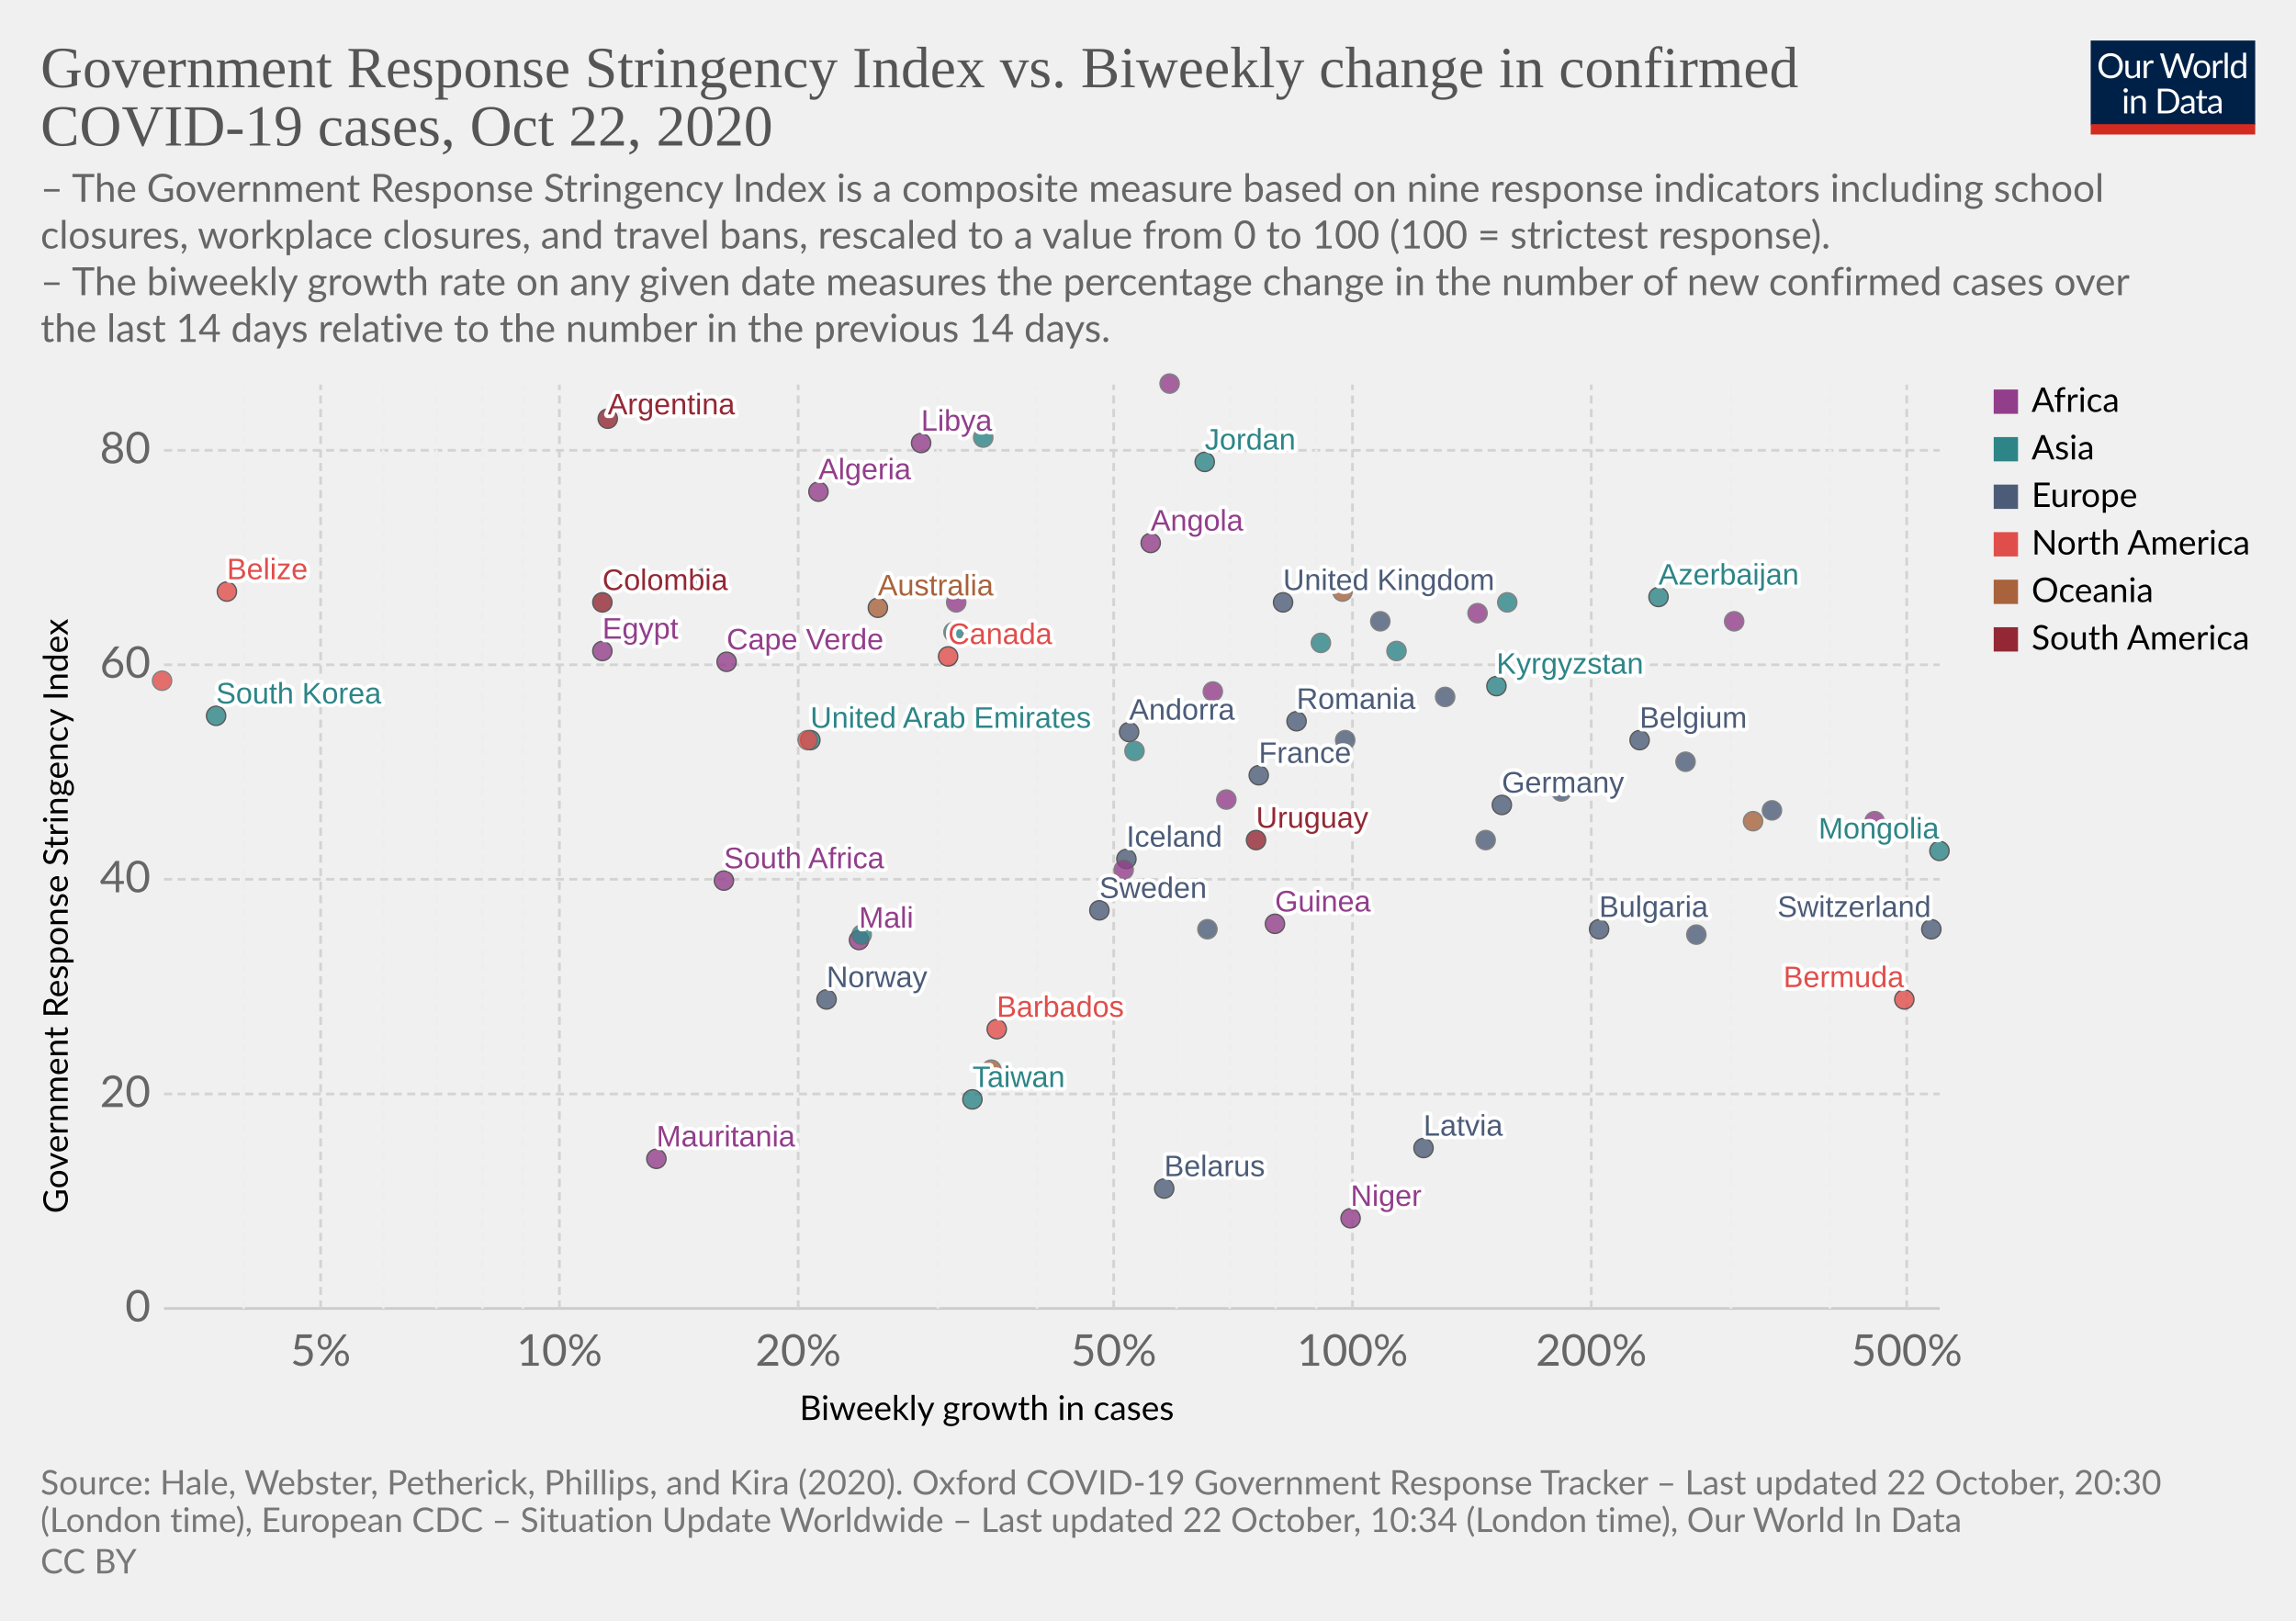
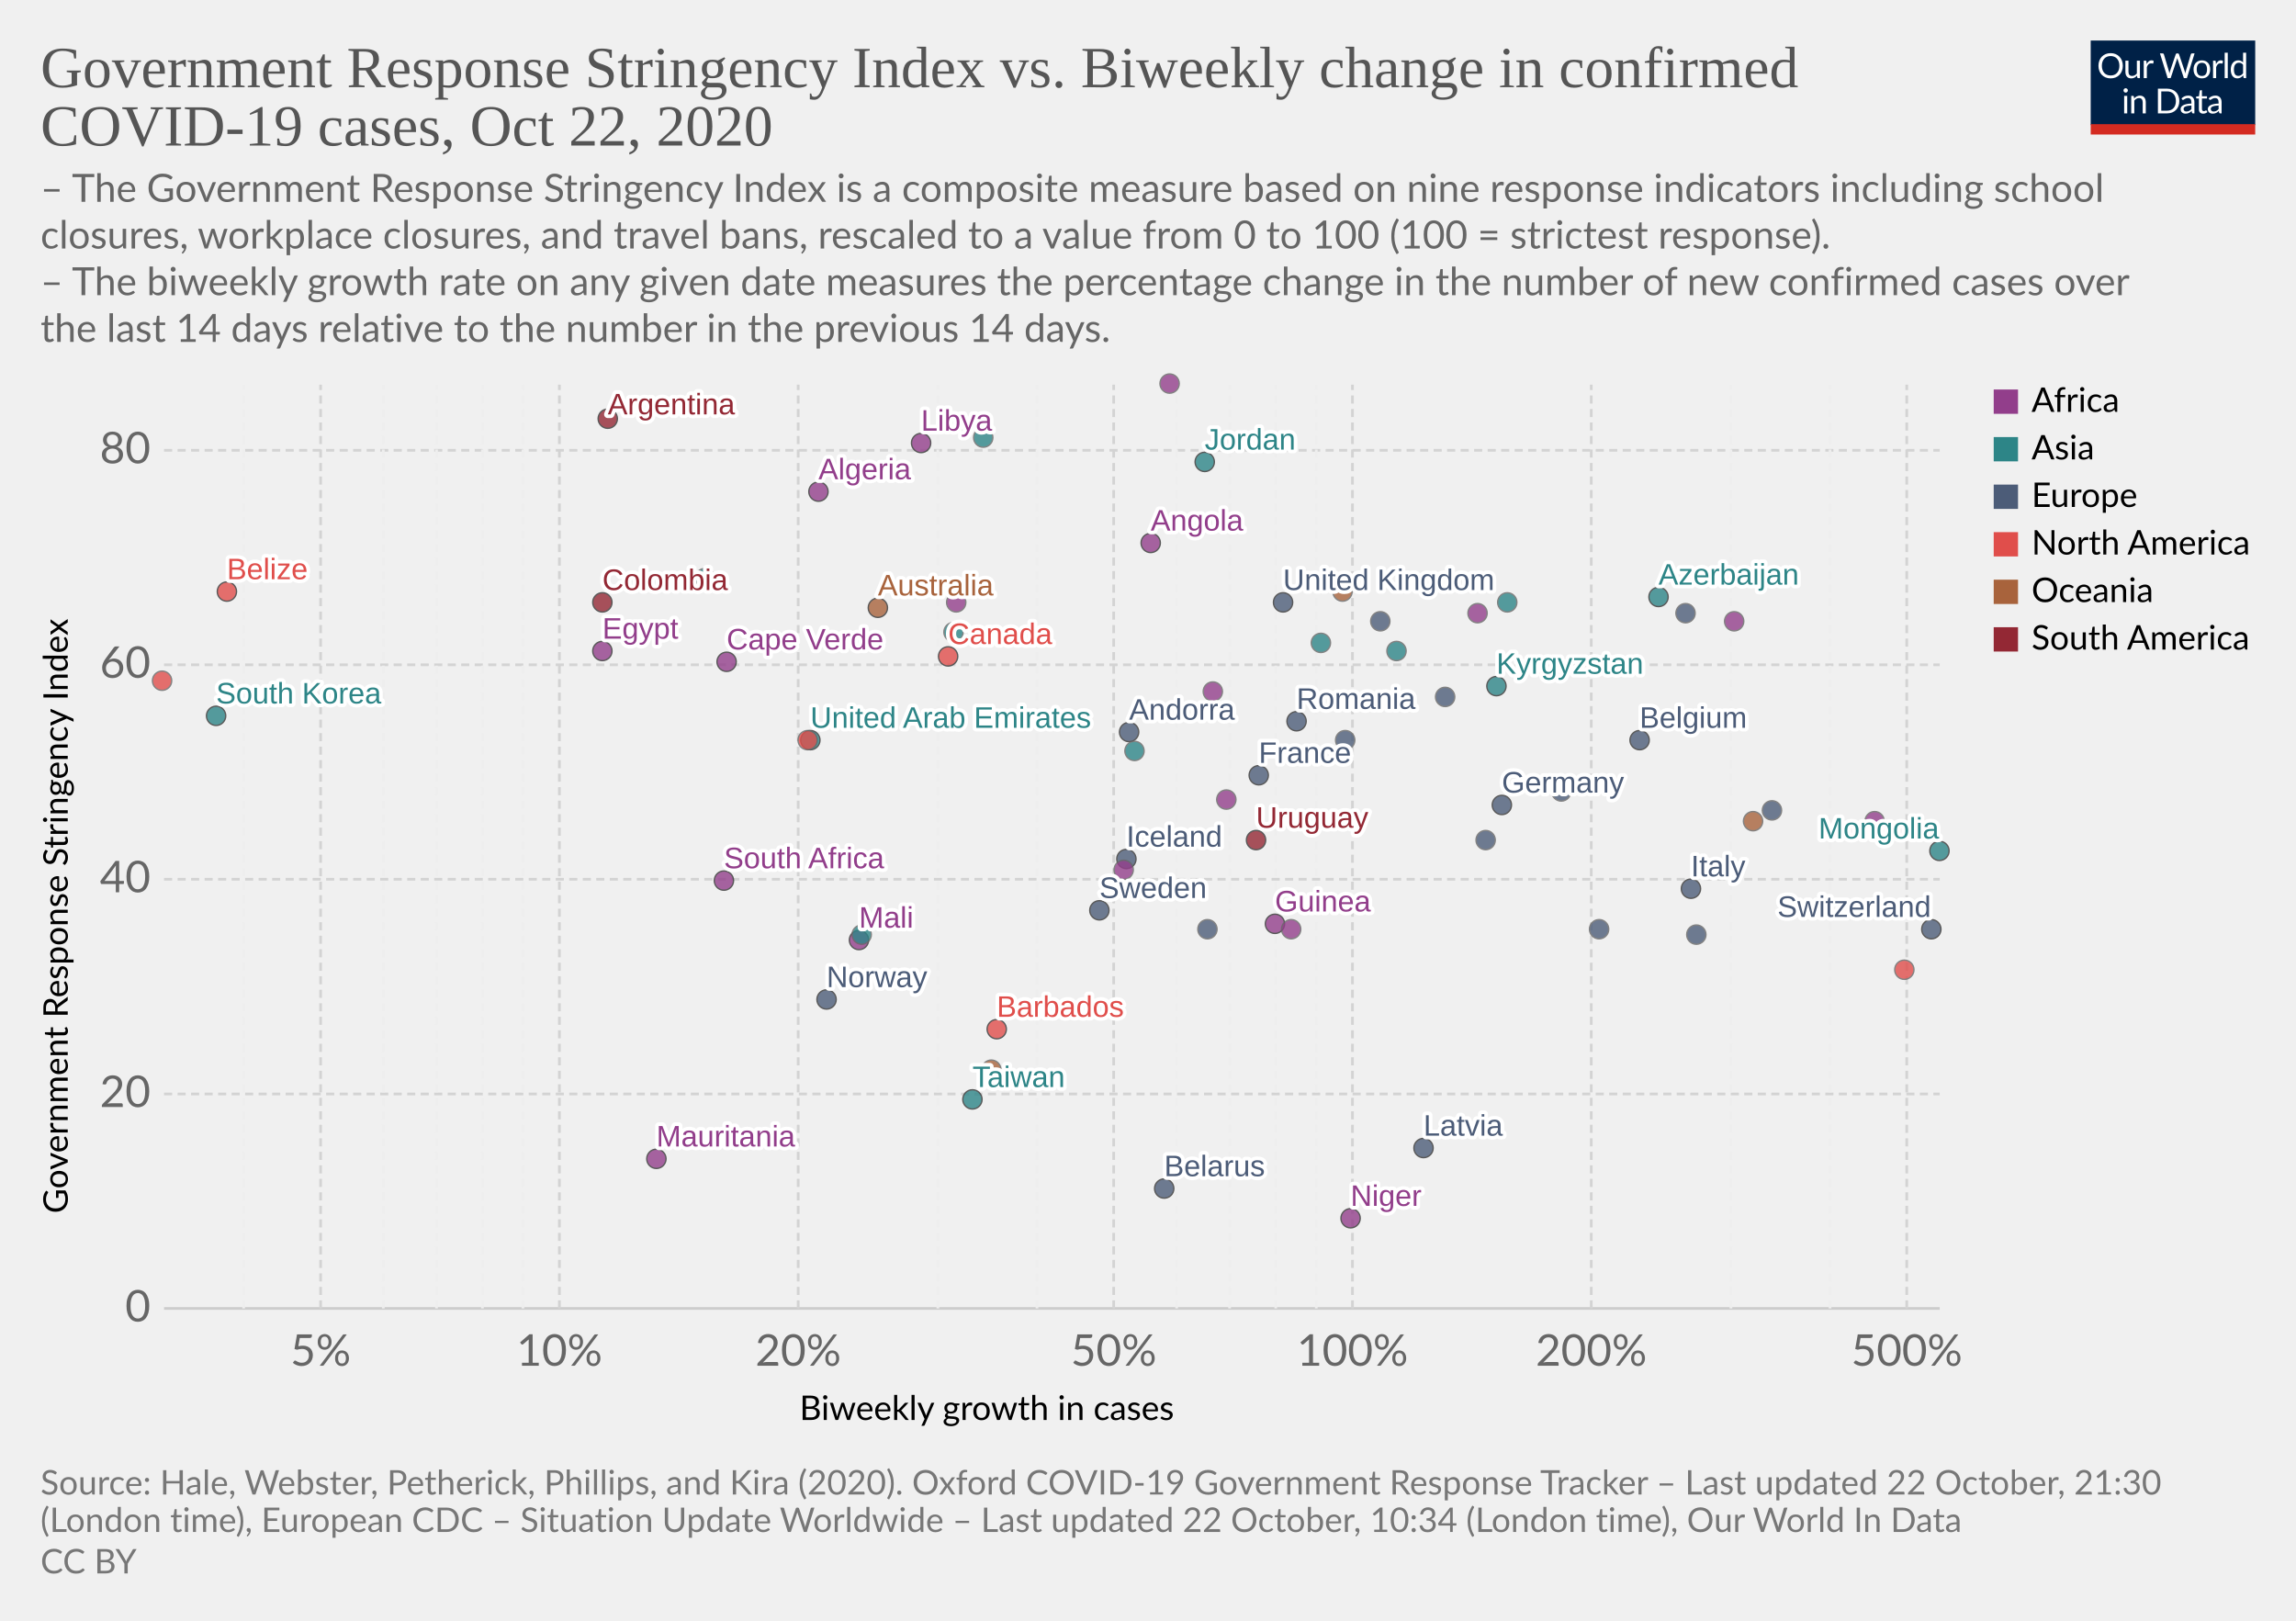
<svg xmlns="http://www.w3.org/2000/svg" version="1.1" style="background-color:#fff;-webkit-font-smoothing:antialiased" width="850" height="600" viewBox="0 0 850 600" font-family="Lato,'Helvetica Neue',Helvetica,Arial,sans-serif" font-size="18" text-rendering="optimizeLegibility">
  <g class="HeaderView">
    <g transform="matrix(.29 0 0 .29 774 15)">
      <svg width="210" height="120" viewBox="0 0 210 120" fill="none">
        <g clip-path="url(#clip0)">
          <path d="M0 0h210v107.89H0V0z" fill="#002147" />
          <path d="M40.98 32.25c0 2.36-.38 4.53-1.12 6.51a14.26 14.26 0 01-8.1 8.4c-1.9.78-4.02 1.17-6.34 1.17a16.6 16.6 0 01-6.33-1.17 14.31 14.31 0 01-8.08-8.4 18.29 18.29 0 01-1.12-6.51c0-2.36.38-4.53 1.12-6.5a14.32 14.32 0 018.07-8.44c1.92-.8 4.03-1.19 6.34-1.19 2.32 0 4.43.4 6.34 1.19 1.92.8 3.56 1.9 4.93 3.34a14.87 14.87 0 013.17 5.1 18.1 18.1 0 011.12 6.5zm-4.38 0c0-1.94-.26-3.68-.8-5.22a10.91 10.91 0 00-2.24-3.89 9.68 9.68 0 00-3.52-2.46 11.95 11.95 0 00-4.62-.86c-1.68 0-3.21.28-4.6.86a9.88 9.88 0 00-3.54 2.46 10.91 10.91 0 00-2.24 3.9c-.53 1.53-.8 3.27-.8 5.2 0 1.94.27 3.68.8 5.22a11.17 11.17 0 002.24 3.9 10.01 10.01 0 003.55 2.44c1.38.56 2.9.83 4.6.83 1.7 0 3.24-.27 4.61-.83a9.8 9.8 0 003.52-2.44 11.17 11.17 0 002.25-3.9c.53-1.54.8-3.28.8-5.21zm26.22-6.54V48H60.5c-.56 0-.9-.27-1.05-.81l-.31-2.4a12.45 12.45 0 01-3.26 2.6c-1.2.64-2.58.96-4.13.96-1.22 0-2.3-.2-3.24-.6a6.52 6.52 0 01-2.33-1.7 7.37 7.37 0 01-1.43-2.67c-.3-1.04-.46-2.2-.46-3.45V25.7h3.91v14.22c0 1.68.38 2.99 1.15 3.91.77.93 1.96 1.39 3.54 1.39 1.16 0 2.24-.27 3.23-.82a10.42 10.42 0 002.8-2.28V25.7h3.91zm8.61 4.47a9.94 9.94 0 012.6-3.56 5.64 5.64 0 013.76-1.3c.47 0 .92.05 1.34.15.44.1.83.27 1.17.49l-.3 2.92c-.09.37-.3.55-.66.55-.2 0-.5-.04-.9-.13a6.21 6.21 0 00-3.24.18c-.54.2-1.03.5-1.47.92-.42.4-.81.9-1.17 1.5-.33.58-.64 1.26-.92 2.02V48H67.7V25.71h2.25c.42 0 .72.08.88.25.16.16.27.44.33.83l.26 3.39zm61.16-13.7L122.75 48h-3.82l-7.99-24.05a21.95 21.95 0 01-.42-1.58 38.36 38.36 0 01-.44 1.58L102.05 48h-3.83L88.4 16.47h3.54c.38 0 .7.1.95.29.26.2.43.43.5.73l6.52 21.9c.1.4.2.83.28 1.28.1.46.2.94.29 1.46l.3-1.46c.12-.47.25-.9.38-1.27l7.41-21.91c.1-.25.26-.48.51-.69.27-.22.58-.33.95-.33h1.23c.38 0 .69.1.92.29.24.2.41.43.53.73l7.4 21.9a28.4 28.4 0 01.68 2.62 29.52 29.52 0 01.52-2.61l6.54-21.91c.07-.27.23-.5.48-.7.27-.21.58-.32.95-.32h3.32zm9.35 8.88c1.63 0 3.1.27 4.4.82a9.43 9.43 0 015.46 5.94c.5 1.4.74 2.98.74 4.73 0 1.76-.25 3.34-.74 4.75a9.43 9.43 0 01-5.46 5.92c-1.3.52-2.77.79-4.4.79-1.64 0-3.12-.27-4.44-.8a9.42 9.42 0 01-3.35-2.3c-.92-1-1.63-2.2-2.13-3.61-.49-1.41-.73-3-.73-4.75s.24-3.33.73-4.73c.5-1.43 1.2-2.64 2.13-3.63a9.4 9.4 0 013.35-2.31c1.32-.55 2.8-.82 4.44-.82zm0 19.89c2.2 0 3.84-.73 4.93-2.2 1.08-1.48 1.63-3.54 1.63-6.18 0-2.66-.55-4.72-1.63-6.2-1.09-1.49-2.73-2.23-4.93-2.23-1.12 0-2.09.2-2.93.57a5.7 5.7 0 00-2.06 1.65 7.5 7.5 0 00-1.24 2.67c-.26 1.04-.4 2.22-.4 3.54 0 2.64.55 4.7 1.64 6.18 1.1 1.47 2.76 2.2 4.99 2.2zm17.97-15.07a9.94 9.94 0 012.6-3.56 5.64 5.64 0 013.76-1.3c.47 0 .91.05 1.34.15.44.1.83.27 1.16.49l-.28 2.92c-.09.37-.31.55-.66.55-.2 0-.5-.04-.9-.13a6.2 6.2 0 00-3.24.18c-.54.2-1.03.5-1.47.92-.43.4-.82.9-1.17 1.5a13.1 13.1 0 00-.92 2.02V48h-3.94V25.71h2.24c.43 0 .72.08.88.25.17.16.28.44.33.83l.27 3.39zm15.04-14.59V48h-3.92V15.6h3.92zm19.55 15.43a6.22 6.22 0 00-2.38-2.05 6.7 6.7 0 00-2.86-.6c-2.07 0-3.66.75-4.77 2.23-1.12 1.48-1.68 3.6-1.68 6.33 0 1.46.13 2.7.38 3.74a7.29 7.29 0 001.1 2.56 4.35 4.35 0 001.78 1.45c.7.3 1.5.46 2.4.46 1.29 0 2.41-.3 3.36-.88a9.6 9.6 0 002.67-2.49V31.02zm3.91-15.43V48h-2.33c-.56 0-.9-.27-1.06-.81l-.35-2.71a12.13 12.13 0 01-3.25 2.77 8.28 8.28 0 01-4.23 1.06 7.31 7.31 0 01-6.14-2.9c-.73-.96-1.3-2.15-1.69-3.57a18.35 18.35 0 01.07-9.48 11.29 11.29 0 011.89-3.7 8.7 8.7 0 017.06-3.34 7.96 7.96 0 016.12 2.62V15.59h3.91zM46.61 70.71V93H42.7V70.71h3.91zm.84-7c0 .39-.08.75-.24 1.09a2.81 2.81 0 01-1.52 1.47 2.67 2.67 0 01-2.16 0 2.9 2.9 0 01-1.45-1.47 2.67 2.67 0 010-2.16c.15-.35.35-.65.6-.9.25-.27.53-.47.85-.62a2.67 2.67 0 012.16 0c.35.15.65.35.9.62.27.25.47.55.62.9.16.34.24.7.24 1.08zm7.97 10.24c.49-.54 1-1.04 1.54-1.48a9.85 9.85 0 013.66-1.84 8.96 8.96 0 015.43.35c.94.4 1.72.97 2.33 1.71a7.36 7.36 0 011.43 2.67c.32 1.04.49 2.19.49 3.45V93h-3.94V78.81c0-1.69-.4-3-1.17-3.92-.76-.93-1.93-1.4-3.5-1.4a6.6 6.6 0 00-3.25.83c-1 .56-1.92 1.31-2.77 2.27V93h-3.94V70.71h2.35c.56 0 .9.28 1.04.82l.3 2.42zm57.7 3.3c0 2.36-.37 4.5-1.11 6.44a14.3 14.3 0 01-3.17 4.98 14.1 14.1 0 01-4.93 3.2c-1.9.76-4.02 1.13-6.33 1.13H85.8V61.47h11.77c2.31 0 4.42.39 6.33 1.15a13.8 13.8 0 018.1 8.18 17.75 17.75 0 011.12 6.45zm-4.37 0c0-1.94-.26-3.67-.8-5.2a10.94 10.94 0 00-2.23-3.87 9.57 9.57 0 00-3.53-2.42 12.23 12.23 0 00-4.61-.83h-7.5v24.62h7.5c1.7 0 3.24-.28 4.61-.84a9.7 9.7 0 003.53-2.4 10.94 10.94 0 002.24-3.87c.53-1.53.8-3.26.8-5.2zm19.8 5.72c-1.8.06-3.34.2-4.62.44-1.26.22-2.3.51-3.1.88-.8.36-1.37.8-1.74 1.3-.35.5-.53 1.05-.53 1.67 0 .58.1 1.1.3 1.52a3 3 0 00.76 1.05c.34.27.73.46 1.17.6.45.11.94.17 1.45.17a7.28 7.28 0 003.5-.81 11.95 11.95 0 002.82-2.2v-4.62zm-12.65-9.11a12.73 12.73 0 013.98-2.66c1.43-.59 3-.88 4.73-.88 1.25 0 2.36.2 3.33.61a6.81 6.81 0 013.94 4.38c.33 1.04.5 2.19.5 3.43V93h-1.74a1.8 1.8 0 01-.88-.18c-.2-.13-.36-.38-.48-.74l-.44-2.12c-.59.55-1.16 1.03-1.72 1.46a9.48 9.48 0 01-3.74 1.7c-.69.15-1.46.23-2.3.23-.87 0-1.69-.12-2.45-.35a5.34 5.34 0 01-3.34-2.93 6.64 6.64 0 01-.49-2.64c0-.88.25-1.72.73-2.53a6.33 6.33 0 012.35-2.17c1.09-.63 2.5-1.15 4.25-1.54 1.75-.41 3.89-.65 6.42-.7v-1.75c0-1.73-.37-3.03-1.12-3.91-.75-.9-1.84-1.34-3.28-1.34-.97 0-1.78.12-2.44.37-.64.23-1.2.5-1.7.81l-1.23.82c-.33.23-.67.35-1 .35-.27 0-.5-.07-.69-.2a2.1 2.1 0 01-.48-.53l-.7-1.25zm27.67 19.5c-1.76 0-3.12-.5-4.07-1.48-.94-.98-1.41-2.4-1.41-4.25V74h-2.68a.9.9 0 01-.6-.2c-.16-.14-.24-.36-.24-.66v-1.56l3.65-.46.9-6.89a.9.9 0 01.29-.52.88.88 0 01.62-.22H142v7.67h6.44V74H142v13.38c0 .94.22 1.63.68 2.09.45.45 1.04.68 1.76.68a3.21 3.21 0 001.85-.53l.55-.35c.16-.12.3-.18.41-.18.2 0 .4.13.55.38l1.15 1.87a7.45 7.45 0 01-2.44 1.5c-.96.35-1.94.52-2.95.52zm19.68-10.4c-1.8.07-3.34.21-4.62.45-1.26.22-2.3.51-3.1.88-.8.36-1.37.8-1.74 1.3-.35.5-.53 1.05-.53 1.67 0 .58.1 1.1.3 1.52.18.42.44.77.76 1.05.34.27.73.46 1.17.6.45.11.94.17 1.45.17a7.3 7.3 0 003.5-.81 12.04 12.04 0 002.82-2.2v-4.62zm-12.65-9.1a12.72 12.72 0 013.99-2.66c1.42-.59 3-.88 4.72-.88 1.25 0 2.36.2 3.33.61a6.81 6.81 0 013.94 4.38c.33 1.04.5 2.19.5 3.43V93h-1.74a1.8 1.8 0 01-.88-.18c-.2-.13-.36-.38-.48-.74l-.44-2.12c-.59.55-1.16 1.03-1.72 1.46a9.48 9.48 0 01-3.74 1.7c-.69.15-1.46.23-2.3.23-.87 0-1.69-.12-2.45-.35a5.33 5.33 0 01-3.34-2.93 6.62 6.62 0 01-.49-2.64c0-.88.25-1.72.73-2.53a6.33 6.33 0 012.35-2.17c1.09-.63 2.5-1.15 4.25-1.54a31.2 31.2 0 016.42-.7v-1.75c0-1.73-.37-3.03-1.12-3.91-.75-.9-1.84-1.34-3.28-1.34-.97 0-1.78.12-2.44.37-.64.23-1.2.5-1.7.81-.46.3-.87.57-1.22.82-.34.23-.68.35-1.02.35-.26 0-.49-.07-.68-.2a1.88 1.88 0 01-.48-.53l-.7-1.25z" fill="#fff" />
          <path fill="#D42B21" d="M0 106.79h210V120H0z" />
        </g>
        <defs>
          <clipPath id="clip0">
            <path fill="#fff" d="M0 0h210v120H0z" />
          </clipPath>
        </defs>
      </svg>
    </g>
    <a href="https://ourworldindata.org/grapher/government-response-stringency-index-vs-biweekly-change-in-confirmed-covid-19-cases?time=latest" target="_blank" rel="noopener" font-family="&quot;Playfair Display&quot;,Georgia,&quot;Times New Roman&quot;,serif">
      <text font-size="21.6" x="15" y="32.3" fill="#555">
        <tspan x="15" y="32.28">Government Response Stringency Index vs. Biweekly change in confirmed</tspan>
        <tspan x="15" y="53.88">COVID-19 cases, Oct 22, 2020</tspan>
      </text>
    </a>
    <text font-size="14.4" x="15" y="74.7" fill="#666">
      <tspan x="15" y="74.72">– The Government Response Stringency Index is a composite measure based on nine response indicators including school</tspan>
      <tspan x="15" y="92">closures, workplace closures, and travel bans, rescaled to a value from 0 to 100 (100 = strictest response).</tspan>
      <tspan x="15" y="109.28"> – The biweekly growth rate on any given date measures the percentage change in the number of new confirmed cases over</tspan>
      <tspan x="15" y="126.56">the last 14 days relative to the number in the previous 14 days.</tspan>
    </text>
  </g>
  <g class="ScatterPlot">
    <g class="DualAxisView">
      <g class="HorizontalAxis">
        <text font-size="12.6" x="296" y="525.7">
          <tspan x="295.99" y="525.68">Biweekly growth in cases</tspan>
        </text>
        <text x="118.7" y="505.6" fill="#666" text-anchor="middle" font-size="16.2">5%</text>
        <text x="207.1" y="505.6" fill="#666" text-anchor="middle" font-size="16.2">10%</text>
        <text x="295.5" y="505.6" fill="#666" text-anchor="middle" font-size="16.2">20%</text>
        <text x="412.3" y="505.6" fill="#666" text-anchor="middle" font-size="16.2">50%</text>
        <text x="500.7" y="505.6" fill="#666" text-anchor="middle" font-size="16.2">100%</text>
        <text x="589.1" y="505.6" fill="#666" text-anchor="middle" font-size="16.2">200%</text>
        <text x="705.9" y="505.6" fill="#666" text-anchor="middle" font-size="16.2">500%</text>
      </g>
      <g class="VerticalAxis">
        <text font-size="12.6" x="-449.2" y="25.1" transform="rotate(-90)">
          <tspan x="-449.2" y="25.08">Government Response Stringency Index</tspan>
        </text>
        <text x="55.74" y="484.4" fill="#666" dominant-baseline="middle" text-anchor="end" font-size="16.2">0</text>
        <text x="55.74" y="405" fill="#666" dominant-baseline="middle" text-anchor="end" font-size="16.2">20</text>
        <text x="55.74" y="325.5" fill="#666" dominant-baseline="middle" text-anchor="end" font-size="16.2">40</text>
        <text x="55.74" y="246.1" fill="#666" dominant-baseline="middle" text-anchor="end" font-size="16.2">60</text>
        <text x="55.74" y="166.7" fill="#666" dominant-baseline="middle" text-anchor="end" font-size="16.2">80</text>
      </g>
      <g class="AxisGridLines horizontalLines">
        <path stroke="#ccc" d="M60.74 484.4h657.35" />
        <path stroke="#d3d3d3" stroke-dasharray="3,2" d="M60.74 405h657.35M60.74 325.5h657.35M60.74 246.1h657.35M60.74 166.7h657.35" />
      </g>
      <g class="AxisGridLines verticalLines" stroke-dasharray="3,2">
        <path stroke="#eee" d="M90.2 484.4v-342" />
        <path stroke="#d3d3d3" d="M118.7 484.4v-342" />
        <path stroke="#eee" d="M141.9 484.4v-342M161.6 484.4v-342M178.6 484.4v-342M193.6 484.4v-342" />
        <path stroke="#d3d3d3" d="M207.1 484.4v-342M295.5 484.4v-342" />
        <path stroke="#eee" d="M347.2 484.4v-342M383.9 484.4v-342" />
        <path stroke="#d3d3d3" d="M412.3 484.4v-342" />
        <path stroke="#eee" d="M435.6 484.4v-342M455.2 484.4v-342M472.3 484.4v-342M487.3 484.4v-342" />
        <path stroke="#d3d3d3" d="M500.7 484.4v-342M589.1 484.4v-342" />
        <path stroke="#eee" d="M640.8 484.4v-342M677.5 484.4v-342" />
        <path stroke="#d3d3d3" d="M705.9 484.4v-342" />
      </g>
    </g>
    <g class="PointsWithLabels clickable" clip-path="url(#a)" font-family="Arial, sans-serif">
      <path fill="rgba(255,255,255,0)" d="M60.74 142.4h657.35v342H60.74z" />
      <defs>
        <clipPath id="a">
          <path d="M50.74 132.4h677.35v362H50.74z" />
        </clipPath>
      </defs>
      <g class="key-United-Kingdom_0">
        <circle cx="475" cy="223" r="3.57" fill="#4C5C78" opacity=".8" stroke="#333" stroke-width=".5" />
      </g>
      <g class="key-France_0">
        <circle cx="466" cy="287" r="3.57" fill="#4C5C78" opacity=".8" stroke="#333" stroke-width=".5" />
      </g>
      <g class="key-Belgium_0">
        <circle cx="607" cy="274" r="3.57" fill="#4C5C78" opacity=".8" stroke="#333" stroke-width=".5" />
      </g>
      <g class="key-Netherlands_0">
        <circle cx="511" cy="230" r="3.57" fill="#4C5C78" opacity=".8" stroke="#666" stroke-width=".5" />
      </g>
      <g class="key-Germany_0">
        <circle cx="556" cy="298" r="3.57" fill="#4C5C78" opacity=".8" stroke="#333" stroke-width=".5" />
      </g>
      <g class="key-Switzerland_0">
        <circle cx="715" cy="344" r="3.57" fill="#4C5C78" opacity=".8" stroke="#333" stroke-width=".5" />
      </g>
+       <g class="key-Italy_0">
+         <circle cx="626" cy="329" r="3.57" fill="#4C5C78" opacity=".8" stroke="#333" stroke-width=".5" />
+       </g>
      <g class="key-Sweden_0">
        <circle cx="407" cy="337" r="3.57" fill="#4C5C78" opacity=".8" stroke="#333" stroke-width=".5" />
      </g>
      <g class="key-Poland_0">
        <circle cx="628" cy="346" r="3.57" fill="#4C5C78" opacity=".8" stroke="#666" stroke-width=".5" />
      </g>
      <g class="key-Albania_0">
        <circle cx="447" cy="344" r="3.57" fill="#4C5C78" opacity=".8" stroke="#666" stroke-width=".5" />
      </g>
      <g class="key-Algeria_0">
        <circle cx="303" cy="182" r="3.57" fill="#923E8B" opacity=".8" stroke="#333" stroke-width=".5" />
      </g>
      <g class="key-Andorra_0">
        <circle cx="418" cy="271" r="3.57" fill="#4C5C78" opacity=".8" stroke="#333" stroke-width=".5" />
      </g>
      <g class="key-Angola_0">
        <circle cx="426" cy="201" r="3.57" fill="#923E8B" opacity=".8" stroke="#333" stroke-width=".5" />
      </g>
      <g class="key-Argentina_0">
        <circle cx="225" cy="155" r="3.57" fill="#932834" opacity=".8" stroke="#333" stroke-width=".5" />
      </g>
      <g class="key-Australia_0">
        <circle cx="325" cy="225" r="3.57" fill="#A8633C" opacity=".8" stroke="#333" stroke-width=".5" />
      </g>
      <g class="key-Azerbaijan_0">
        <circle cx="614" cy="221" r="3.57" fill="#2D8587" opacity=".8" stroke="#333" stroke-width=".5" />
      </g>
      <g class="key-Libya_0">
        <circle cx="341" cy="164" r="3.57" fill="#923E8B" opacity=".8" stroke="#333" stroke-width=".5" />
      </g>
      <g class="key-Liberia_0">
        <circle cx="449" cy="256" r="3.57" fill="#923E8B" opacity=".8" stroke="#666" stroke-width=".5" />
      </g>
      <g class="key-Latvia_0">
        <circle cx="527" cy="425" r="3.57" fill="#4C5C78" opacity=".8" stroke="#333" stroke-width=".5" />
      </g>
      <g class="key-Kyrgyzstan_0">
        <circle cx="554" cy="254" r="3.57" fill="#2D8587" opacity=".8" stroke="#333" stroke-width=".5" />
      </g>
      <g class="key-South-Korea_0">
        <circle cx="80" cy="265" r="3.57" fill="#2D8587" opacity=".8" stroke="#333" stroke-width=".5" />
      </g>
      <g class="key-Kenya_0">
        <circle cx="547" cy="227" r="3.57" fill="#923E8B" opacity=".8" stroke="#666" stroke-width=".5" />
      </g>
      <g class="key-Jordan_0">
        <circle cx="446" cy="171" r="3.57" fill="#2D8587" opacity=".8" stroke="#333" stroke-width=".5" />
      </g>
      <g class="key-Myanmar_0">
        <circle cx="364" cy="162" r="3.57" fill="#2D8587" opacity=".8" stroke="#666" stroke-width=".5" />
      </g>
      <g class="key-Barbados_0">
        <circle cx="369" cy="381" r="3.57" fill="#E04E4B" opacity=".8" stroke="#333" stroke-width=".5" />
      </g>
      <g class="key-Belarus_0">
        <circle cx="431" cy="440" r="3.57" fill="#4C5C78" opacity=".8" stroke="#333" stroke-width=".5" />
      </g>
      <g class="key-Belize_0">
        <circle cx="84" cy="219" r="3.57" fill="#E04E4B" opacity=".8" stroke="#333" stroke-width=".5" />
      </g>
      <g class="key-Benin_0">
        <circle cx="454" cy="296" r="3.57" fill="#923E8B" opacity=".8" stroke="#666" stroke-width=".5" />
      </g>
      <g class="key-Botswana_0">
        <circle cx="642" cy="230" r="3.57" fill="#923E8B" opacity=".8" stroke="#666" stroke-width=".5" />
      </g>
      <g class="key-Bulgaria_0">
-         <circle cx="592" cy="344" r="3.57" fill="#4C5C78" opacity=".8" stroke="#333" stroke-width=".5" />
+         <circle cx="592" cy="344" r="3.57" fill="#4C5C78" opacity=".8" stroke="#666" stroke-width=".5" />
      </g>
      <g class="key-Canada_0">
        <circle cx="351" cy="243" r="3.57" fill="#E04E4B" opacity=".8" stroke="#333" stroke-width=".5" />
      </g>
      <g class="key-Cape-Verde_0">
        <circle cx="269" cy="245" r="3.57" fill="#923E8B" opacity=".8" stroke="#333" stroke-width=".5" />
      </g>
      <g class="key-Uruguay_0">
        <circle cx="465" cy="311" r="3.57" fill="#932834" opacity=".8" stroke="#333" stroke-width=".5" />
      </g>
      <g class="key-Egypt_0">
        <circle cx="223" cy="241" r="3.57" fill="#923E8B" opacity=".8" stroke="#333" stroke-width=".5" />
      </g>
      <g class="key-Romania_0">
        <circle cx="480" cy="267" r="3.57" fill="#4C5C78" opacity=".8" stroke="#333" stroke-width=".5" />
      </g>
      <g class="key-Portugal_0">
        <circle cx="535" cy="258" r="3.57" fill="#4C5C78" opacity=".8" stroke="#666" stroke-width=".5" />
      </g>
      <g class="key-Papua-New-Guinea_0">
        <circle cx="649" cy="304" r="3.57" fill="#A8633C" opacity=".8" stroke="#666" stroke-width=".5" />
      </g>
      <g class="key-Norway_0">
        <circle cx="306" cy="370" r="3.57" fill="#4C5C78" opacity=".8" stroke="#333" stroke-width=".5" />
      </g>
      <g class="key-Niger_0">
        <circle cx="500" cy="451" r="3.57" fill="#923E8B" opacity=".8" stroke="#333" stroke-width=".5" />
      </g>
      <g class="key-New-Zealand_0">
        <circle cx="367" cy="396" r="3.57" fill="#A8633C" opacity=".8" stroke="#666" stroke-width=".5" />
      </g>
      <g class="key-Nepal_0">
        <circle cx="489" cy="238" r="3.57" fill="#2D8587" opacity=".8" stroke="#666" stroke-width=".5" />
      </g>
      <g class="key-Morocco_0">
        <circle cx="354" cy="223" r="3.57" fill="#923E8B" opacity=".8" stroke="#666" stroke-width=".5" />
      </g>
      <g class="key-Mongolia_0">
        <circle cx="718" cy="315" r="3.57" fill="#2D8587" opacity=".8" stroke="#333" stroke-width=".5" />
      </g>
      <g class="key-Mauritania_0">
        <circle cx="243" cy="429" r="3.57" fill="#923E8B" opacity=".8" stroke="#333" stroke-width=".5" />
      </g>
      <g class="key-Mali_0">
        <circle cx="318" cy="348" r="3.57" fill="#923E8B" opacity=".8" stroke="#333" stroke-width=".5" />
      </g>
      <g class="key-Malaysia_0">
        <circle cx="558" cy="223" r="3.57" fill="#2D8587" opacity=".8" stroke="#666" stroke-width=".5" />
      </g>
      <g class="key-Colombia_0">
        <circle cx="223" cy="223" r="3.57" fill="#932834" opacity=".8" stroke="#333" stroke-width=".5" />
      </g>
      <g class="key-Bermuda_0">
-         <circle cx="705" cy="370" r="3.57" fill="#E04E4B" opacity=".8" stroke="#333" stroke-width=".5" />
+         <circle cx="705" cy="359" r="3.57" fill="#E04E4B" opacity=".8" stroke="#666" stroke-width=".5" />
      </g>
      <g class="key-Taiwan_0">
        <circle cx="360" cy="407" r="3.57" fill="#2D8587" opacity=".8" stroke="#333" stroke-width=".5" />
      </g>
      <g class="key-Iceland_0">
        <circle cx="417" cy="318" r="3.57" fill="#4C5C78" opacity=".8" stroke="#333" stroke-width=".5" />
      </g>
      <g class="key-Kuwait_0">
        <circle cx="353" cy="234" r="3.57" fill="#2D8587" opacity=".8" stroke="#666" stroke-width=".5" />
      </g>
      <g class="key-Luxembourg_0">
        <circle cx="550" cy="311" r="3.57" fill="#4C5C78" opacity=".8" stroke="#666" stroke-width=".5" />
      </g>
      <g class="key-Turkey_0">
        <circle cx="261" cy="214" r="3.57" fill="#2D8587" opacity=".8" stroke="#666" stroke-width=".5" />
      </g>
      <g class="key-Tunisia_0">
        <circle cx="416" cy="322" r="3.57" fill="#923E8B" opacity=".8" stroke="#666" stroke-width=".5" />
      </g>
      <g class="key-United-Arab-Emirates_0">
        <circle cx="300" cy="274" r="3.57" fill="#2D8587" opacity=".8" stroke="#333" stroke-width=".5" />
      </g>
      <g class="key-Syria_0">
        <circle cx="319" cy="346" r="3.57" fill="#2D8587" opacity=".8" stroke="#666" stroke-width=".5" />
      </g>
      <g class="key-South-Africa_0">
        <circle cx="268" cy="326" r="3.57" fill="#923E8B" opacity=".8" stroke="#333" stroke-width=".5" />
      </g>
      <g class="key-Slovenia_0">
-         <circle cx="624" cy="282" r="3.57" fill="#4C5C78" opacity=".8" stroke="#666" stroke-width=".5" />
+         <circle cx="624" cy="227" r="3.57" fill="#4C5C78" opacity=".8" stroke="#666" stroke-width=".5" />
      </g>
      <g class="key-Vietnam_0">
        <circle cx="420" cy="278" r="3.57" fill="#2D8587" opacity=".8" stroke="#666" stroke-width=".5" />
      </g>
      <g class="key-Guinea_0">
        <circle cx="472" cy="342" r="3.57" fill="#923E8B" opacity=".8" stroke="#333" stroke-width=".5" />
      </g>
      <g class="key-Georgia_0">
        <circle cx="517" cy="241" r="3.57" fill="#2D8587" opacity=".8" stroke="#666" stroke-width=".5" />
      </g>
      <g class="key-Djibouti_0">
        <circle cx="694" cy="304" r="3.57" fill="#923E8B" opacity=".8" stroke="#666" stroke-width=".5" />
      </g>
      <g class="key-Eritrea_0">
        <circle cx="433" cy="142" r="3.57" fill="#923E8B" opacity=".8" stroke="#666" stroke-width=".5" />
      </g>
      <g class="key-Czech-Republic_0">
        <circle cx="578" cy="293" r="3.57" fill="#4C5C78" opacity=".8" stroke="#666" stroke-width=".5" />
      </g>
      <g class="key-Cyprus_0">
        <circle cx="656" cy="300" r="3.57" fill="#4C5C78" opacity=".8" stroke="#666" stroke-width=".5" />
      </g>
      <g class="key-Costa-Rica_0">
        <circle cx="60" cy="252" r="3.57" fill="#E04E4B" opacity=".8" stroke="#666" stroke-width=".5" />
      </g>
      <g class="key-Guam_0">
        <circle cx="497" cy="219" r="3.57" fill="#A8633C" opacity=".8" stroke="#666" stroke-width=".5" />
+       </g>
+       <g class="key-South-Sudan_0">
+         <circle cx="478" cy="344" r="3.57" fill="#923E8B" opacity=".8" stroke="#666" stroke-width=".5" />
      </g>
      <g class="key-El-Salvador_0">
        <circle cx="299" cy="274" r="3.57" fill="#E04E4B" opacity=".8" stroke="#666" stroke-width=".5" />
      </g>
      <g class="key-Kosovo_0">
        <circle cx="498" cy="274" r="3.57" fill="#4C5C78" opacity=".8" stroke="#666" stroke-width=".5" />
      </g>
      <g class="backgroundLabels" fill="#333" font-size="11" font-weight="400">
        <text x="475" y="218.43" fill="#fff" stroke="#fff" stroke-linecap="round" stroke-linejoin="round" stroke-width=".25em">United Kingdom</text>
        <text x="475" y="218.43" fill="#4C5C78">United Kingdom</text>
        <text x="466" y="282.43" fill="#fff" stroke="#fff" stroke-linecap="round" stroke-linejoin="round" stroke-width=".25em">France</text>
        <text x="466" y="282.43" fill="#4C5C78">France</text>
        <text x="607" y="269.43" fill="#fff" stroke="#fff" stroke-linecap="round" stroke-linejoin="round" stroke-width=".25em">Belgium</text>
        <text x="607" y="269.43" fill="#4C5C78">Belgium</text>
        <text x="556" y="293.43" fill="#fff" stroke="#fff" stroke-linecap="round" stroke-linejoin="round" stroke-width=".25em">Germany</text>
        <text x="556" y="293.43" fill="#4C5C78">Germany</text>
        <text x="658.02" y="339.43" fill="#fff" stroke="#fff" stroke-linecap="round" stroke-linejoin="round" stroke-width=".25em">Switzerland</text>
        <text x="658.02" y="339.43" fill="#4C5C78">Switzerland</text>
+         <text x="626" y="324.43" fill="#fff" stroke="#fff" stroke-linecap="round" stroke-linejoin="round" stroke-width=".25em">Italy</text>
+         <text x="626" y="324.43" fill="#4C5C78">Italy</text>
        <text x="407" y="332.43" fill="#fff" stroke="#fff" stroke-linecap="round" stroke-linejoin="round" stroke-width=".25em">Sweden</text>
        <text x="407" y="332.43" fill="#4C5C78">Sweden</text>
        <text x="303" y="177.43" fill="#fff" stroke="#fff" stroke-linecap="round" stroke-linejoin="round" stroke-width=".25em">Algeria</text>
        <text x="303" y="177.43" fill="#923E8B">Algeria</text>
        <text x="418" y="266.43" fill="#fff" stroke="#fff" stroke-linecap="round" stroke-linejoin="round" stroke-width=".25em">Andorra</text>
        <text x="418" y="266.43" fill="#4C5C78">Andorra</text>
        <text x="426" y="196.43" fill="#fff" stroke="#fff" stroke-linecap="round" stroke-linejoin="round" stroke-width=".25em">Angola</text>
        <text x="426" y="196.43" fill="#923E8B">Angola</text>
        <text x="225" y="153.4" fill="#fff" stroke="#fff" stroke-linecap="round" stroke-linejoin="round" stroke-width=".25em">Argentina</text>
        <text x="225" y="153.4" fill="#932834">Argentina</text>
        <text x="325" y="220.43" fill="#fff" stroke="#fff" stroke-linecap="round" stroke-linejoin="round" stroke-width=".25em">Australia</text>
        <text x="325" y="220.43" fill="#A8633C">Australia</text>
        <text x="614" y="216.43" fill="#fff" stroke="#fff" stroke-linecap="round" stroke-linejoin="round" stroke-width=".25em">Azerbaijan</text>
        <text x="614" y="216.43" fill="#2D8587">Azerbaijan</text>
        <text x="341" y="159.43" fill="#fff" stroke="#fff" stroke-linecap="round" stroke-linejoin="round" stroke-width=".25em">Libya</text>
        <text x="341" y="159.43" fill="#923E8B">Libya</text>
        <text x="527" y="420.43" fill="#fff" stroke="#fff" stroke-linecap="round" stroke-linejoin="round" stroke-width=".25em">Latvia</text>
        <text x="527" y="420.43" fill="#4C5C78">Latvia</text>
        <text x="554" y="249.43" fill="#fff" stroke="#fff" stroke-linecap="round" stroke-linejoin="round" stroke-width=".25em">Kyrgyzstan</text>
        <text x="554" y="249.43" fill="#2D8587">Kyrgyzstan</text>
        <text x="80" y="260.43" fill="#fff" stroke="#fff" stroke-linecap="round" stroke-linejoin="round" stroke-width=".25em">South Korea</text>
        <text x="80" y="260.43" fill="#2D8587">South Korea</text>
        <text x="446" y="166.43" fill="#fff" stroke="#fff" stroke-linecap="round" stroke-linejoin="round" stroke-width=".25em">Jordan</text>
        <text x="446" y="166.43" fill="#2D8587">Jordan</text>
        <text x="369" y="376.43" fill="#fff" stroke="#fff" stroke-linecap="round" stroke-linejoin="round" stroke-width=".25em">Barbados</text>
        <text x="369" y="376.43" fill="#E04E4B">Barbados</text>
        <text x="431" y="435.43" fill="#fff" stroke="#fff" stroke-linecap="round" stroke-linejoin="round" stroke-width=".25em">Belarus</text>
        <text x="431" y="435.43" fill="#4C5C78">Belarus</text>
        <text x="84" y="214.43" fill="#fff" stroke="#fff" stroke-linecap="round" stroke-linejoin="round" stroke-width=".25em">Belize</text>
        <text x="84" y="214.43" fill="#E04E4B">Belize</text>
-         <text x="592" y="339.43" fill="#fff" stroke="#fff" stroke-linecap="round" stroke-linejoin="round" stroke-width=".25em">Bulgaria</text>
-         <text x="592" y="339.43" fill="#4C5C78">Bulgaria</text>
        <text x="351" y="238.43" fill="#fff" stroke="#fff" stroke-linecap="round" stroke-linejoin="round" stroke-width=".25em">Canada</text>
        <text x="351" y="238.43" fill="#E04E4B">Canada</text>
        <text x="269" y="240.43" fill="#fff" stroke="#fff" stroke-linecap="round" stroke-linejoin="round" stroke-width=".25em">Cape Verde</text>
        <text x="269" y="240.43" fill="#923E8B">Cape Verde</text>
        <text x="465" y="306.43" fill="#fff" stroke="#fff" stroke-linecap="round" stroke-linejoin="round" stroke-width=".25em">Uruguay</text>
        <text x="465" y="306.43" fill="#932834">Uruguay</text>
        <text x="223" y="236.43" fill="#fff" stroke="#fff" stroke-linecap="round" stroke-linejoin="round" stroke-width=".25em">Egypt</text>
        <text x="223" y="236.43" fill="#923E8B">Egypt</text>
        <text x="480" y="262.43" fill="#fff" stroke="#fff" stroke-linecap="round" stroke-linejoin="round" stroke-width=".25em">Romania</text>
        <text x="480" y="262.43" fill="#4C5C78">Romania</text>
        <text x="306" y="365.43" fill="#fff" stroke="#fff" stroke-linecap="round" stroke-linejoin="round" stroke-width=".25em">Norway</text>
        <text x="306" y="365.43" fill="#4C5C78">Norway</text>
        <text x="500" y="446.43" fill="#fff" stroke="#fff" stroke-linecap="round" stroke-linejoin="round" stroke-width=".25em">Niger</text>
        <text x="500" y="446.43" fill="#923E8B">Niger</text>
        <text x="673.23" y="310.43" fill="#fff" stroke="#fff" stroke-linecap="round" stroke-linejoin="round" stroke-width=".25em">Mongolia</text>
        <text x="673.23" y="310.43" fill="#2D8587">Mongolia</text>
        <text x="243" y="424.43" fill="#fff" stroke="#fff" stroke-linecap="round" stroke-linejoin="round" stroke-width=".25em">Mauritania</text>
        <text x="243" y="424.43" fill="#923E8B">Mauritania</text>
        <text x="318" y="343.43" fill="#fff" stroke="#fff" stroke-linecap="round" stroke-linejoin="round" stroke-width=".25em">Mali</text>
        <text x="318" y="343.43" fill="#923E8B">Mali</text>
        <text x="223" y="218.43" fill="#fff" stroke="#fff" stroke-linecap="round" stroke-linejoin="round" stroke-width=".25em">Colombia</text>
        <text x="223" y="218.43" fill="#932834">Colombia</text>
-         <text x="660.23" y="365.43" fill="#fff" stroke="#fff" stroke-linecap="round" stroke-linejoin="round" stroke-width=".25em">Bermuda</text>
-         <text x="660.23" y="365.43" fill="#E04E4B">Bermuda</text>
        <text x="360" y="402.43" fill="#fff" stroke="#fff" stroke-linecap="round" stroke-linejoin="round" stroke-width=".25em">Taiwan</text>
        <text x="360" y="402.43" fill="#2D8587">Taiwan</text>
        <text x="417" y="313.43" fill="#fff" stroke="#fff" stroke-linecap="round" stroke-linejoin="round" stroke-width=".25em">Iceland</text>
        <text x="417" y="313.43" fill="#4C5C78">Iceland</text>
        <text x="300" y="269.43" fill="#fff" stroke="#fff" stroke-linecap="round" stroke-linejoin="round" stroke-width=".25em">United Arab Emirates</text>
        <text x="300" y="269.43" fill="#2D8587">United Arab Emirates</text>
        <text x="268" y="321.43" fill="#fff" stroke="#fff" stroke-linecap="round" stroke-linejoin="round" stroke-width=".25em">South Africa</text>
        <text x="268" y="321.43" fill="#923E8B">South Africa</text>
        <text x="472" y="337.43" fill="#fff" stroke="#fff" stroke-linecap="round" stroke-linejoin="round" stroke-width=".25em">Guinea</text>
        <text x="472" y="337.43" fill="#923E8B">Guinea</text>
      </g>
    </g>
    <g class="ScatterColorLegend clickable" cursor="pointer">
      <g class="legendMark">
        <path fill="#923E8B" d="M738.09 144.2h9v9h-9z" />
        <text font-size="12.6" x="752.1" y="152.5">
          <tspan x="752.09" y="152.48">Africa</tspan>
        </text>
      </g>
      <g class="legendMark">
        <path fill="#2D8587" d="M738.09 161.8h9v9h-9z" />
        <text font-size="12.6" x="752.1" y="170.1">
          <tspan x="752.09" y="170.08">Asia</tspan>
        </text>
      </g>
      <g class="legendMark">
        <path fill="#4C5C78" d="M738.09 179.4h9v9h-9z" />
        <text font-size="12.6" x="752.1" y="187.7">
          <tspan x="752.09" y="187.68">Europe</tspan>
        </text>
      </g>
      <g class="legendMark">
        <path fill="#E04E4B" d="M738.09 197h9v9h-9z" />
        <text font-size="12.6" x="752.1" y="205.3">
          <tspan x="752.09" y="205.28">North America</tspan>
        </text>
      </g>
      <g class="legendMark">
        <path fill="#A8633C" d="M738.09 214.6h9v9h-9z" />
        <text font-size="12.6" x="752.1" y="222.9">
          <tspan x="752.09" y="222.88">Oceania</tspan>
        </text>
      </g>
      <g class="legendMark">
        <path fill="#932834" d="M738.09 232.2h9v9h-9z" />
        <text font-size="12.6" x="752.1" y="240.5">
          <tspan x="752.09" y="240.48">South America</tspan>
        </text>
      </g>
    </g>
  </g>
  <g class="SourcesFooter" fill="#777">
    <g class="clickable" fill="#777">
      <text font-size="12.6" x="15" y="553.3">
-         <tspan x="15" y="553.28">Source: Hale, Webster, Petherick, Phillips, and Kira (2020). Oxford COVID-19 Government Response Tracker – Last updated 22 October, 20:30</tspan>
+         <tspan x="15" y="553.28">Source: Hale, Webster, Petherick, Phillips, and Kira (2020). Oxford COVID-19 Government Response Tracker – Last updated 22 October, 21:30</tspan>
        <tspan x="15" y="567.14">(London time), European CDC – Situation Update Worldwide – Last updated 22 October, 10:34 (London time), Our World In Data</tspan>
      </text>
    </g>
    <text font-size="12.6" x="15" y="582.5">
      <tspan x="15" y="582.48">
        <a class="cclogo" href="http://creativecommons.org/licenses/by/4.0/deed.en_US" target="_blank" fill="#777">CC BY</a>
      </tspan>
    </text>
  </g>
</svg>
